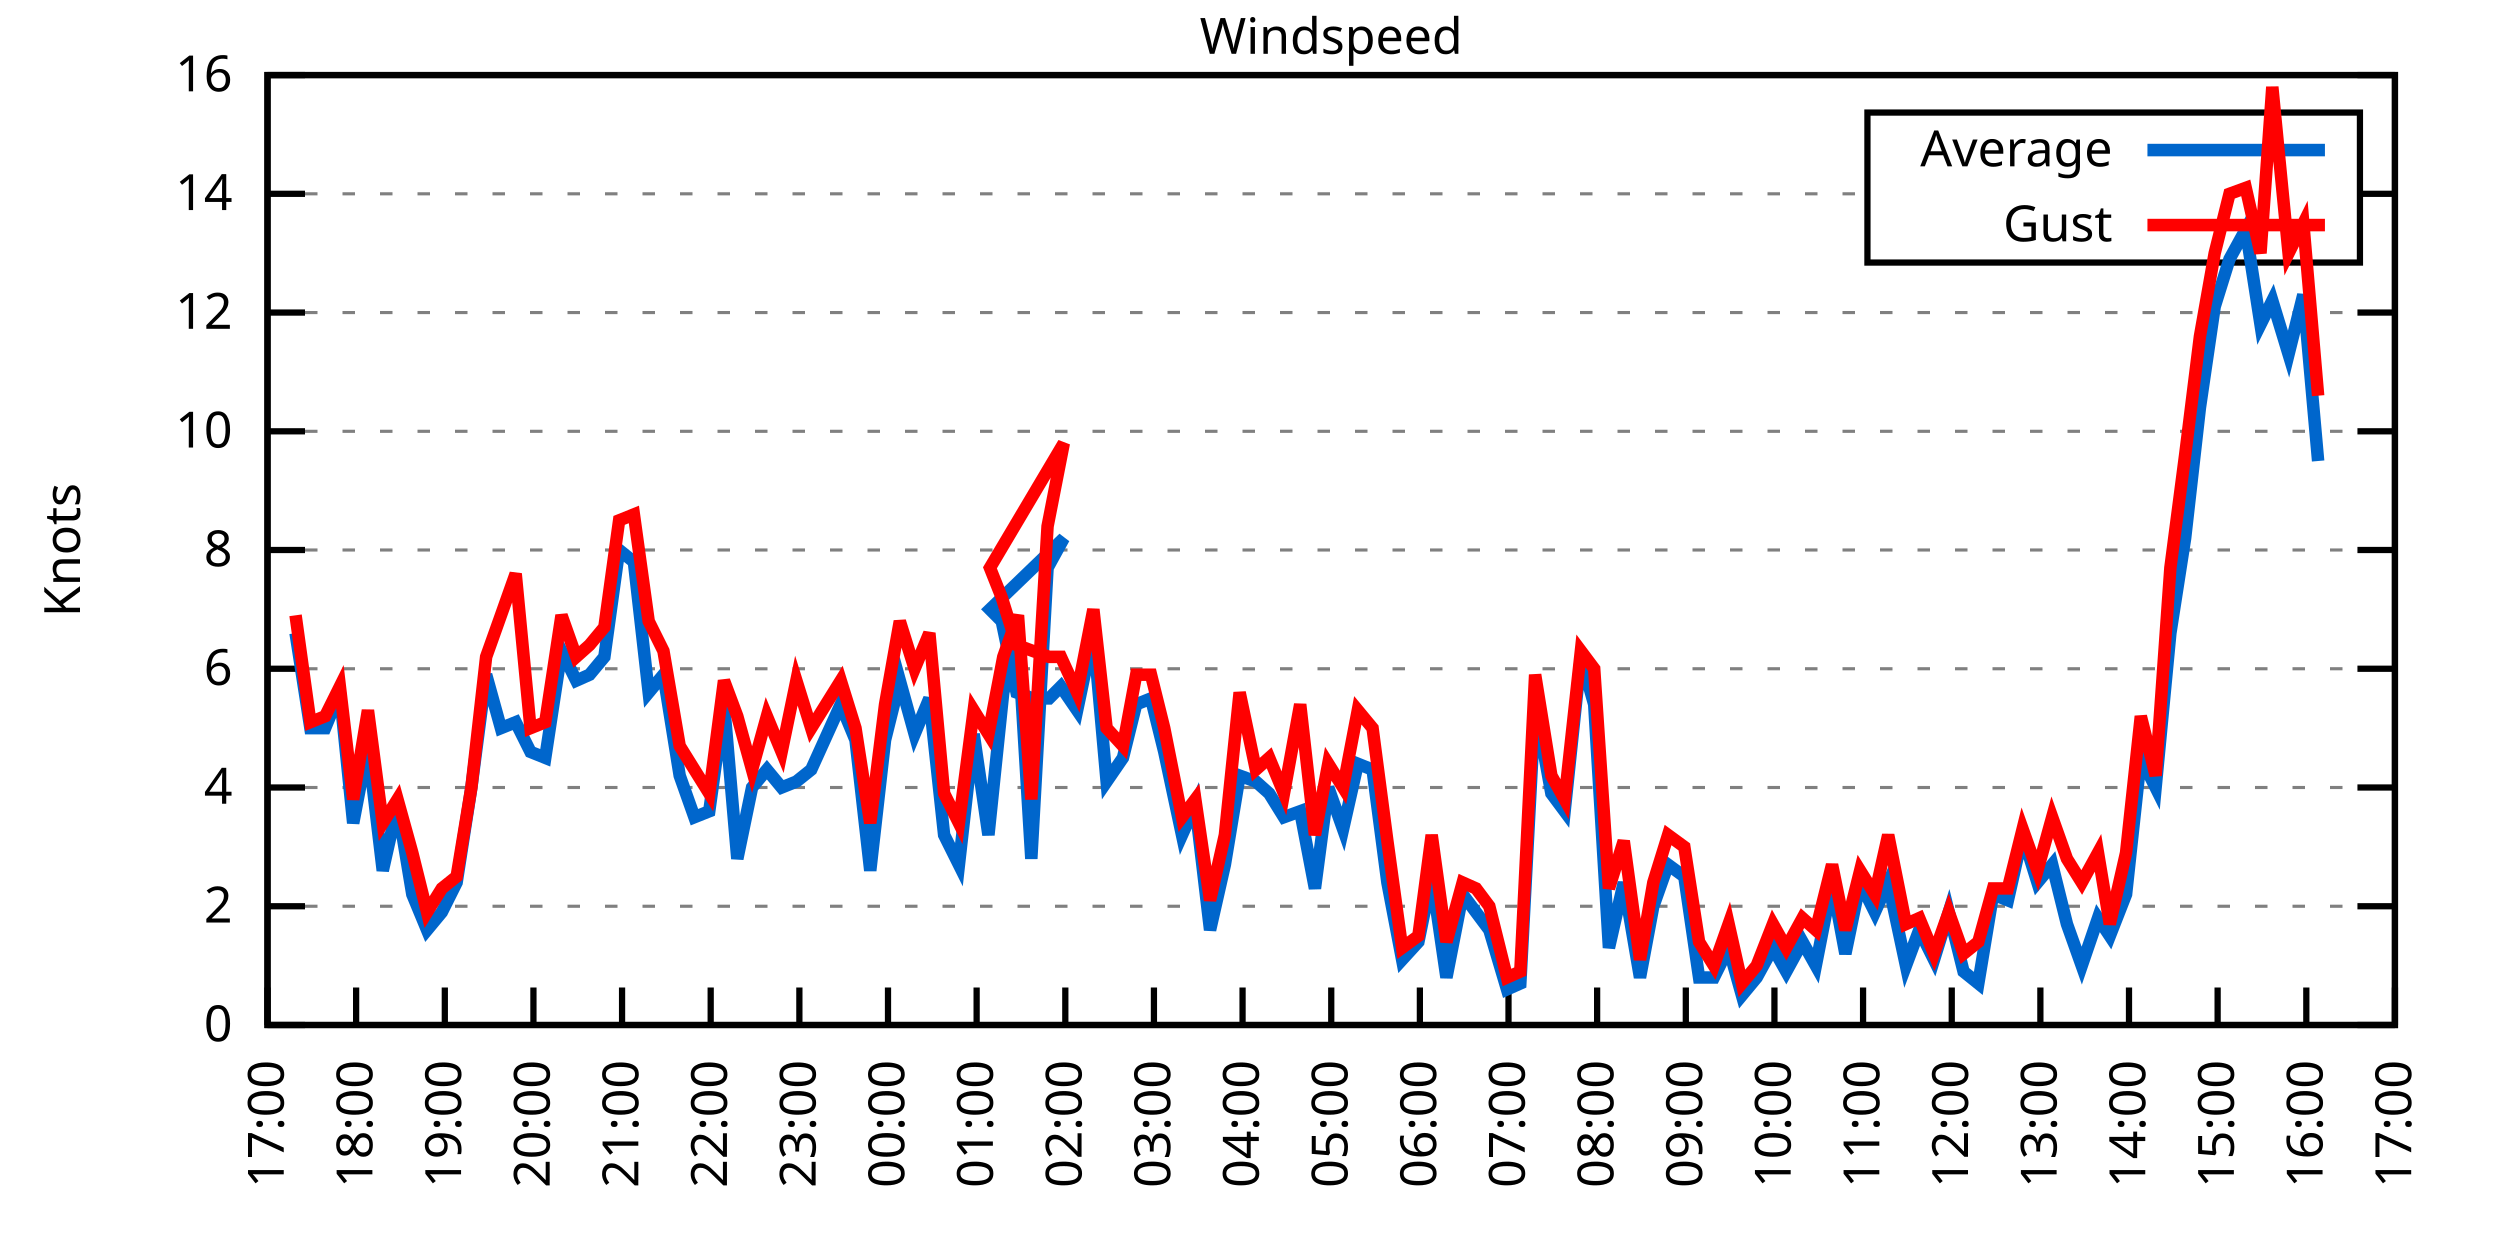
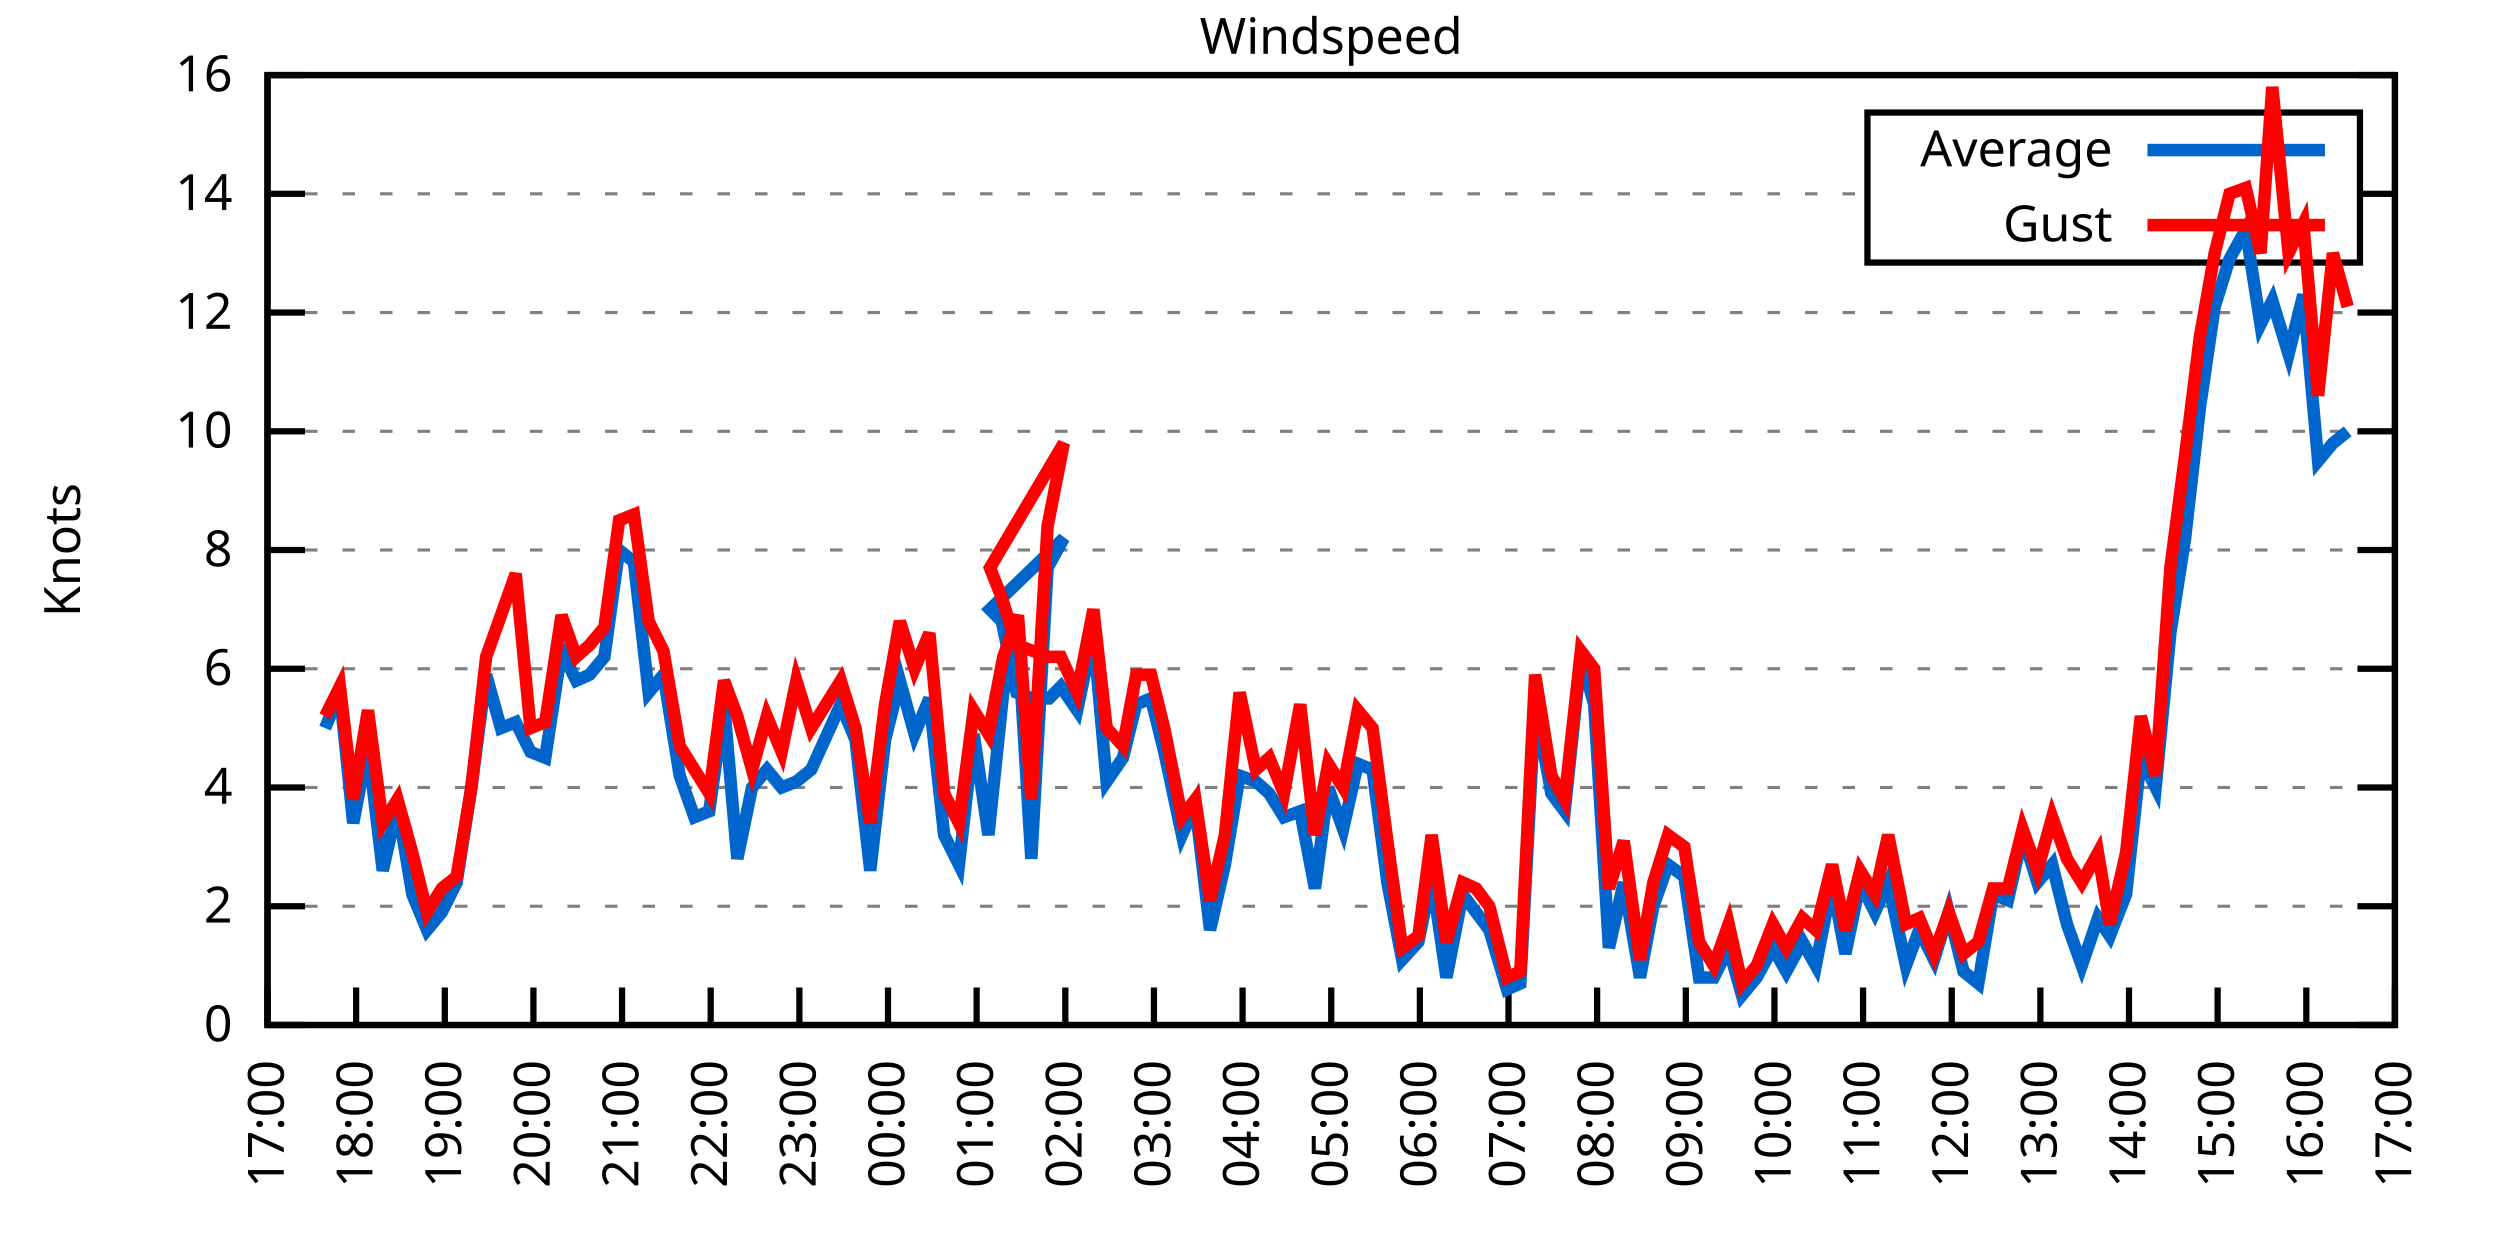
<svg xmlns="http://www.w3.org/2000/svg" xmlns:xlink="http://www.w3.org/1999/xlink" width="400" height="200" viewBox="0 0 400 200">
  <g id="gnuplot_canvas">
    <rect x="0" y="0" width="400" height="200" fill="none" />
    <defs>
      <circle id="gpDot" r="0.5" stroke-width="0.5" stroke="currentColor" />
      <path id="gpPt0" stroke-width="0.333" stroke="currentColor" d="M-1,0 h2 M0,-1 v2" />
      <path id="gpPt1" stroke-width="0.333" stroke="currentColor" d="M-1,-1 L1,1 M1,-1 L-1,1" />
      <path id="gpPt2" stroke-width="0.333" stroke="currentColor" d="M-1,0 L1,0 M0,-1 L0,1 M-1,-1 L1,1 M-1,1 L1,-1" />
      <rect id="gpPt3" stroke-width="0.333" stroke="currentColor" x="-1" y="-1" width="2" height="2" />
      <rect id="gpPt4" stroke-width="0.333" stroke="currentColor" fill="currentColor" x="-1" y="-1" width="2" height="2" />
      <circle id="gpPt5" stroke-width="0.333" stroke="currentColor" cx="0" cy="0" r="1" />
      <use xlink:href="#gpPt5" id="gpPt6" fill="currentColor" stroke="none" />
      <path id="gpPt7" stroke-width="0.333" stroke="currentColor" d="M0,-1.33 L-1.33,0.67 L1.33,0.67 z" />
      <use xlink:href="#gpPt7" id="gpPt8" fill="currentColor" stroke="none" />
      <use xlink:href="#gpPt7" id="gpPt9" stroke="currentColor" transform="rotate(180)" />
      <use xlink:href="#gpPt9" id="gpPt10" fill="currentColor" stroke="none" />
      <use xlink:href="#gpPt3" id="gpPt11" stroke="currentColor" transform="rotate(45)" />
      <use xlink:href="#gpPt11" id="gpPt12" fill="currentColor" stroke="none" />
      <path id="gpPt13" stroke-width="0.333" stroke="currentColor" d="M0,1.330 L1.265,0.411 L0.782,-1.067 L-0.782,-1.076 L-1.265,0.411 z" />
      <use xlink:href="#gpPt13" id="gpPt14" fill="currentColor" stroke="none" />
      <filter id="textbox" filterUnits="objectBoundingBox" x="0" y="0" height="1" width="1">
        <feFlood flood-color="white" flood-opacity="1" result="bgnd" />
        <feComposite in="SourceGraphic" in2="bgnd" operator="atop" />
      </filter>
      <filter id="greybox" filterUnits="objectBoundingBox" x="0" y="0" height="1" width="1">
        <feFlood flood-color="lightgrey" flood-opacity="1" result="grey" />
        <feComposite in="SourceGraphic" in2="grey" operator="atop" />
      </filter>
    </defs>
    <g fill="none" color="white" stroke="currentColor" stroke-width="1.00" stroke-linecap="butt" stroke-linejoin="miter">
</g>
    <g fill="none" color="black" stroke="currentColor" stroke-width="1.00" stroke-linecap="butt" stroke-linejoin="miter">
      <g stroke="none" shape-rendering="crispEdges">
        <polygon fill="rgb(255, 255, 255)" points="42.80,164.00 383.18,164.00 383.18,12.02 42.80,12.02 " />
      </g>
    </g>
    <g fill="none" color="black" stroke="currentColor" stroke-width="1.00" stroke-linecap="butt" stroke-linejoin="miter">
</g>
    <g fill="none" color="black" stroke="black" stroke-width="0.50" stroke-linecap="butt" stroke-linejoin="miter">
</g>
    <g fill="none" color="gray" stroke="currentColor" stroke-width="0.50" stroke-linecap="butt" stroke-linejoin="miter">
      <path stroke="gray" stroke-dasharray="2,4" class="gridline" d="M42.80,164.00 L383.19,164.00  " />
    </g>
    <g fill="none" color="gray" stroke="gray" stroke-width="1.00" stroke-linecap="butt" stroke-linejoin="miter">
</g>
    <g fill="none" color="black" stroke="currentColor" stroke-width="1.00" stroke-linecap="butt" stroke-linejoin="miter">
      <path stroke="black" d="M42.80,164.00 L48.80,164.00 M383.19,164.00 L377.19,164.00  " />
      <g transform="translate(37.20,166.60)" stroke="none" fill="black" font-family="Sans" font-size="8.00" text-anchor="end">
        <text>
          <tspan font-family="Sans"> 0</tspan>
        </text>
      </g>
    </g>
    <g fill="none" color="black" stroke="currentColor" stroke-width="1.00" stroke-linecap="butt" stroke-linejoin="miter">
</g>
    <g fill="none" color="black" stroke="black" stroke-width="0.50" stroke-linecap="butt" stroke-linejoin="miter">
</g>
    <g fill="none" color="gray" stroke="currentColor" stroke-width="0.50" stroke-linecap="butt" stroke-linejoin="miter">
      <path stroke="gray" stroke-dasharray="2,4" class="gridline" d="M42.80,145.00 L383.19,145.00  " />
    </g>
    <g fill="none" color="gray" stroke="gray" stroke-width="1.00" stroke-linecap="butt" stroke-linejoin="miter">
</g>
    <g fill="none" color="black" stroke="currentColor" stroke-width="1.00" stroke-linecap="butt" stroke-linejoin="miter">
      <path stroke="black" d="M42.80,145.00 L48.80,145.00 M383.19,145.00 L377.19,145.00  " />
      <g transform="translate(37.20,147.60)" stroke="none" fill="black" font-family="Sans" font-size="8.00" text-anchor="end">
        <text>
          <tspan font-family="Sans"> 2</tspan>
        </text>
      </g>
    </g>
    <g fill="none" color="black" stroke="currentColor" stroke-width="1.00" stroke-linecap="butt" stroke-linejoin="miter">
</g>
    <g fill="none" color="black" stroke="black" stroke-width="0.50" stroke-linecap="butt" stroke-linejoin="miter">
</g>
    <g fill="none" color="gray" stroke="currentColor" stroke-width="0.50" stroke-linecap="butt" stroke-linejoin="miter">
      <path stroke="gray" stroke-dasharray="2,4" class="gridline" d="M42.80,126.00 L383.19,126.00  " />
    </g>
    <g fill="none" color="gray" stroke="gray" stroke-width="1.00" stroke-linecap="butt" stroke-linejoin="miter">
</g>
    <g fill="none" color="black" stroke="currentColor" stroke-width="1.00" stroke-linecap="butt" stroke-linejoin="miter">
      <path stroke="black" d="M42.80,126.00 L48.80,126.00 M383.19,126.00 L377.19,126.00  " />
      <g transform="translate(37.20,128.60)" stroke="none" fill="black" font-family="Sans" font-size="8.00" text-anchor="end">
        <text>
          <tspan font-family="Sans"> 4</tspan>
        </text>
      </g>
    </g>
    <g fill="none" color="black" stroke="currentColor" stroke-width="1.00" stroke-linecap="butt" stroke-linejoin="miter">
</g>
    <g fill="none" color="black" stroke="black" stroke-width="0.50" stroke-linecap="butt" stroke-linejoin="miter">
</g>
    <g fill="none" color="gray" stroke="currentColor" stroke-width="0.50" stroke-linecap="butt" stroke-linejoin="miter">
      <path stroke="gray" stroke-dasharray="2,4" class="gridline" d="M42.80,107.00 L383.19,107.00  " />
    </g>
    <g fill="none" color="gray" stroke="gray" stroke-width="1.00" stroke-linecap="butt" stroke-linejoin="miter">
</g>
    <g fill="none" color="black" stroke="currentColor" stroke-width="1.00" stroke-linecap="butt" stroke-linejoin="miter">
      <path stroke="black" d="M42.80,107.00 L48.80,107.00 M383.19,107.00 L377.19,107.00  " />
      <g transform="translate(37.20,109.60)" stroke="none" fill="black" font-family="Sans" font-size="8.00" text-anchor="end">
        <text>
          <tspan font-family="Sans"> 6</tspan>
        </text>
      </g>
    </g>
    <g fill="none" color="black" stroke="currentColor" stroke-width="1.00" stroke-linecap="butt" stroke-linejoin="miter">
</g>
    <g fill="none" color="black" stroke="black" stroke-width="0.50" stroke-linecap="butt" stroke-linejoin="miter">
</g>
    <g fill="none" color="gray" stroke="currentColor" stroke-width="0.50" stroke-linecap="butt" stroke-linejoin="miter">
      <path stroke="gray" stroke-dasharray="2,4" class="gridline" d="M42.80,88.00 L383.19,88.00  " />
    </g>
    <g fill="none" color="gray" stroke="gray" stroke-width="1.00" stroke-linecap="butt" stroke-linejoin="miter">
</g>
    <g fill="none" color="black" stroke="currentColor" stroke-width="1.00" stroke-linecap="butt" stroke-linejoin="miter">
      <path stroke="black" d="M42.80,88.00 L48.80,88.00 M383.19,88.00 L377.19,88.00  " />
      <g transform="translate(37.20,90.60)" stroke="none" fill="black" font-family="Sans" font-size="8.00" text-anchor="end">
        <text>
          <tspan font-family="Sans"> 8</tspan>
        </text>
      </g>
    </g>
    <g fill="none" color="black" stroke="currentColor" stroke-width="1.00" stroke-linecap="butt" stroke-linejoin="miter">
</g>
    <g fill="none" color="black" stroke="black" stroke-width="0.50" stroke-linecap="butt" stroke-linejoin="miter">
</g>
    <g fill="none" color="gray" stroke="currentColor" stroke-width="0.50" stroke-linecap="butt" stroke-linejoin="miter">
      <path stroke="gray" stroke-dasharray="2,4" class="gridline" d="M42.80,69.01 L383.19,69.01  " />
    </g>
    <g fill="none" color="gray" stroke="gray" stroke-width="1.00" stroke-linecap="butt" stroke-linejoin="miter">
</g>
    <g fill="none" color="black" stroke="currentColor" stroke-width="1.00" stroke-linecap="butt" stroke-linejoin="miter">
      <path stroke="black" d="M42.80,69.01 L48.80,69.01 M383.19,69.01 L377.19,69.01  " />
      <g transform="translate(37.20,71.61)" stroke="none" fill="black" font-family="Sans" font-size="8.00" text-anchor="end">
        <text>
          <tspan font-family="Sans"> 10</tspan>
        </text>
      </g>
    </g>
    <g fill="none" color="black" stroke="currentColor" stroke-width="1.00" stroke-linecap="butt" stroke-linejoin="miter">
</g>
    <g fill="none" color="black" stroke="black" stroke-width="0.50" stroke-linecap="butt" stroke-linejoin="miter">
</g>
    <g fill="none" color="gray" stroke="currentColor" stroke-width="0.50" stroke-linecap="butt" stroke-linejoin="miter">
      <path stroke="gray" stroke-dasharray="2,4" class="gridline" d="M42.80,50.01 L383.19,50.01  " />
    </g>
    <g fill="none" color="gray" stroke="gray" stroke-width="1.00" stroke-linecap="butt" stroke-linejoin="miter">
</g>
    <g fill="none" color="black" stroke="currentColor" stroke-width="1.00" stroke-linecap="butt" stroke-linejoin="miter">
      <path stroke="black" d="M42.80,50.01 L48.80,50.01 M383.19,50.01 L377.19,50.01  " />
      <g transform="translate(37.20,52.61)" stroke="none" fill="black" font-family="Sans" font-size="8.00" text-anchor="end">
        <text>
          <tspan font-family="Sans"> 12</tspan>
        </text>
      </g>
    </g>
    <g fill="none" color="black" stroke="currentColor" stroke-width="1.00" stroke-linecap="butt" stroke-linejoin="miter">
</g>
    <g fill="none" color="black" stroke="black" stroke-width="0.50" stroke-linecap="butt" stroke-linejoin="miter">
</g>
    <g fill="none" color="gray" stroke="currentColor" stroke-width="0.50" stroke-linecap="butt" stroke-linejoin="miter">
      <path stroke="gray" stroke-dasharray="2,4" class="gridline" d="M42.80,31.01 L298.79,31.01 M377.59,31.01 L383.19,31.01  " />
    </g>
    <g fill="none" color="gray" stroke="gray" stroke-width="1.00" stroke-linecap="butt" stroke-linejoin="miter">
</g>
    <g fill="none" color="black" stroke="currentColor" stroke-width="1.00" stroke-linecap="butt" stroke-linejoin="miter">
      <path stroke="black" d="M42.80,31.01 L48.80,31.01 M383.19,31.01 L377.19,31.01  " />
      <g transform="translate(37.20,33.61)" stroke="none" fill="black" font-family="Sans" font-size="8.00" text-anchor="end">
        <text>
          <tspan font-family="Sans"> 14</tspan>
        </text>
      </g>
    </g>
    <g fill="none" color="black" stroke="currentColor" stroke-width="1.00" stroke-linecap="butt" stroke-linejoin="miter">
</g>
    <g fill="none" color="black" stroke="black" stroke-width="0.50" stroke-linecap="butt" stroke-linejoin="miter">
</g>
    <g fill="none" color="gray" stroke="currentColor" stroke-width="0.50" stroke-linecap="butt" stroke-linejoin="miter">
      <path stroke="gray" stroke-dasharray="2,4" class="gridline" d="M42.80,12.01 L383.19,12.01  " />
    </g>
    <g fill="none" color="gray" stroke="gray" stroke-width="1.00" stroke-linecap="butt" stroke-linejoin="miter">
</g>
    <g fill="none" color="black" stroke="currentColor" stroke-width="1.00" stroke-linecap="butt" stroke-linejoin="miter">
      <path stroke="black" d="M42.80,12.01 L48.80,12.01 M383.19,12.01 L377.19,12.01  " />
      <g transform="translate(37.20,14.61)" stroke="none" fill="black" font-family="Sans" font-size="8.00" text-anchor="end">
        <text>
          <tspan font-family="Sans"> 16</tspan>
        </text>
      </g>
    </g>
    <g fill="none" color="black" stroke="currentColor" stroke-width="1.00" stroke-linecap="butt" stroke-linejoin="miter">
      <path stroke="black" d="M42.80,164.00 L42.80,158.00  " />
      <g transform="translate(45.40,169.60) rotate(270.00)" stroke="none" fill="black" font-family="Sans" font-size="8.00" text-anchor="end">
        <text>
          <tspan font-family="Sans">17:00</tspan>
        </text>
      </g>
    </g>
    <g fill="none" color="black" stroke="currentColor" stroke-width="1.00" stroke-linecap="butt" stroke-linejoin="miter">
      <path stroke="black" d="M56.98,164.00 L56.98,158.00  " />
      <g transform="translate(59.58,169.60) rotate(270.00)" stroke="none" fill="black" font-family="Sans" font-size="8.00" text-anchor="end">
        <text>
          <tspan font-family="Sans">18:00</tspan>
        </text>
      </g>
    </g>
    <g fill="none" color="black" stroke="currentColor" stroke-width="1.00" stroke-linecap="butt" stroke-linejoin="miter">
      <path stroke="black" d="M71.17,164.00 L71.17,158.00  " />
      <g transform="translate(73.77,169.60) rotate(270.00)" stroke="none" fill="black" font-family="Sans" font-size="8.00" text-anchor="end">
        <text>
          <tspan font-family="Sans">19:00</tspan>
        </text>
      </g>
    </g>
    <g fill="none" color="black" stroke="currentColor" stroke-width="1.00" stroke-linecap="butt" stroke-linejoin="miter">
      <path stroke="black" d="M85.35,164.00 L85.35,158.00  " />
      <g transform="translate(87.95,169.60) rotate(270.00)" stroke="none" fill="black" font-family="Sans" font-size="8.00" text-anchor="end">
        <text>
          <tspan font-family="Sans">20:00</tspan>
        </text>
      </g>
    </g>
    <g fill="none" color="black" stroke="currentColor" stroke-width="1.00" stroke-linecap="butt" stroke-linejoin="miter">
      <path stroke="black" d="M99.53,164.00 L99.53,158.00  " />
      <g transform="translate(102.13,169.60) rotate(270.00)" stroke="none" fill="black" font-family="Sans" font-size="8.00" text-anchor="end">
        <text>
          <tspan font-family="Sans">21:00</tspan>
        </text>
      </g>
    </g>
    <g fill="none" color="black" stroke="currentColor" stroke-width="1.00" stroke-linecap="butt" stroke-linejoin="miter">
      <path stroke="black" d="M113.71,164.00 L113.71,158.00  " />
      <g transform="translate(116.31,169.60) rotate(270.00)" stroke="none" fill="black" font-family="Sans" font-size="8.00" text-anchor="end">
        <text>
          <tspan font-family="Sans">22:00</tspan>
        </text>
      </g>
    </g>
    <g fill="none" color="black" stroke="currentColor" stroke-width="1.00" stroke-linecap="butt" stroke-linejoin="miter">
      <path stroke="black" d="M127.90,164.00 L127.90,158.00  " />
      <g transform="translate(130.50,169.60) rotate(270.00)" stroke="none" fill="black" font-family="Sans" font-size="8.00" text-anchor="end">
        <text>
          <tspan font-family="Sans">23:00</tspan>
        </text>
      </g>
    </g>
    <g fill="none" color="black" stroke="currentColor" stroke-width="1.00" stroke-linecap="butt" stroke-linejoin="miter">
      <path stroke="black" d="M142.08,164.00 L142.08,158.00  " />
      <g transform="translate(144.68,169.60) rotate(270.00)" stroke="none" fill="black" font-family="Sans" font-size="8.00" text-anchor="end">
        <text>
          <tspan font-family="Sans">00:00</tspan>
        </text>
      </g>
    </g>
    <g fill="none" color="black" stroke="currentColor" stroke-width="1.00" stroke-linecap="butt" stroke-linejoin="miter">
      <path stroke="black" d="M156.26,164.00 L156.26,158.00  " />
      <g transform="translate(158.86,169.60) rotate(270.00)" stroke="none" fill="black" font-family="Sans" font-size="8.00" text-anchor="end">
        <text>
          <tspan font-family="Sans">01:00</tspan>
        </text>
      </g>
    </g>
    <g fill="none" color="black" stroke="currentColor" stroke-width="1.00" stroke-linecap="butt" stroke-linejoin="miter">
      <path stroke="black" d="M170.45,164.00 L170.45,158.00  " />
      <g transform="translate(173.05,169.60) rotate(270.00)" stroke="none" fill="black" font-family="Sans" font-size="8.00" text-anchor="end">
        <text>
          <tspan font-family="Sans">02:00</tspan>
        </text>
      </g>
    </g>
    <g fill="none" color="black" stroke="currentColor" stroke-width="1.00" stroke-linecap="butt" stroke-linejoin="miter">
      <path stroke="black" d="M184.63,164.00 L184.63,158.00  " />
      <g transform="translate(187.23,169.60) rotate(270.00)" stroke="none" fill="black" font-family="Sans" font-size="8.00" text-anchor="end">
        <text>
          <tspan font-family="Sans">03:00</tspan>
        </text>
      </g>
    </g>
    <g fill="none" color="black" stroke="currentColor" stroke-width="1.00" stroke-linecap="butt" stroke-linejoin="miter">
      <path stroke="black" d="M198.81,164.00 L198.81,158.00  " />
      <g transform="translate(201.41,169.60) rotate(270.00)" stroke="none" fill="black" font-family="Sans" font-size="8.00" text-anchor="end">
        <text>
          <tspan font-family="Sans">04:00</tspan>
        </text>
      </g>
    </g>
    <g fill="none" color="black" stroke="currentColor" stroke-width="1.00" stroke-linecap="butt" stroke-linejoin="miter">
      <path stroke="black" d="M213.00,164.00 L213.00,158.00  " />
      <g transform="translate(215.60,169.60) rotate(270.00)" stroke="none" fill="black" font-family="Sans" font-size="8.00" text-anchor="end">
        <text>
          <tspan font-family="Sans">05:00</tspan>
        </text>
      </g>
    </g>
    <g fill="none" color="black" stroke="currentColor" stroke-width="1.00" stroke-linecap="butt" stroke-linejoin="miter">
      <path stroke="black" d="M227.18,164.00 L227.18,158.00  " />
      <g transform="translate(229.78,169.60) rotate(270.00)" stroke="none" fill="black" font-family="Sans" font-size="8.00" text-anchor="end">
        <text>
          <tspan font-family="Sans">06:00</tspan>
        </text>
      </g>
    </g>
    <g fill="none" color="black" stroke="currentColor" stroke-width="1.00" stroke-linecap="butt" stroke-linejoin="miter">
      <path stroke="black" d="M241.36,164.00 L241.36,158.00  " />
      <g transform="translate(243.96,169.60) rotate(270.00)" stroke="none" fill="black" font-family="Sans" font-size="8.00" text-anchor="end">
        <text>
          <tspan font-family="Sans">07:00</tspan>
        </text>
      </g>
    </g>
    <g fill="none" color="black" stroke="currentColor" stroke-width="1.00" stroke-linecap="butt" stroke-linejoin="miter">
      <path stroke="black" d="M255.54,164.00 L255.54,158.00  " />
      <g transform="translate(258.14,169.60) rotate(270.00)" stroke="none" fill="black" font-family="Sans" font-size="8.00" text-anchor="end">
        <text>
          <tspan font-family="Sans">08:00</tspan>
        </text>
      </g>
    </g>
    <g fill="none" color="black" stroke="currentColor" stroke-width="1.00" stroke-linecap="butt" stroke-linejoin="miter">
      <path stroke="black" d="M269.73,164.00 L269.73,158.00  " />
      <g transform="translate(272.33,169.60) rotate(270.00)" stroke="none" fill="black" font-family="Sans" font-size="8.00" text-anchor="end">
        <text>
          <tspan font-family="Sans">09:00</tspan>
        </text>
      </g>
    </g>
    <g fill="none" color="black" stroke="currentColor" stroke-width="1.00" stroke-linecap="butt" stroke-linejoin="miter">
      <path stroke="black" d="M283.91,164.00 L283.91,158.00  " />
      <g transform="translate(286.51,169.60) rotate(270.00)" stroke="none" fill="black" font-family="Sans" font-size="8.00" text-anchor="end">
        <text>
          <tspan font-family="Sans">10:00</tspan>
        </text>
      </g>
    </g>
    <g fill="none" color="black" stroke="currentColor" stroke-width="1.00" stroke-linecap="butt" stroke-linejoin="miter">
      <path stroke="black" d="M298.09,164.00 L298.09,158.00  " />
      <g transform="translate(300.69,169.60) rotate(270.00)" stroke="none" fill="black" font-family="Sans" font-size="8.00" text-anchor="end">
        <text>
          <tspan font-family="Sans">11:00</tspan>
        </text>
      </g>
    </g>
    <g fill="none" color="black" stroke="currentColor" stroke-width="1.00" stroke-linecap="butt" stroke-linejoin="miter">
      <path stroke="black" d="M312.28,164.00 L312.28,158.00  " />
      <g transform="translate(314.88,169.60) rotate(270.00)" stroke="none" fill="black" font-family="Sans" font-size="8.00" text-anchor="end">
        <text>
          <tspan font-family="Sans">12:00</tspan>
        </text>
      </g>
    </g>
    <g fill="none" color="black" stroke="currentColor" stroke-width="1.00" stroke-linecap="butt" stroke-linejoin="miter">
      <path stroke="black" d="M326.46,164.00 L326.46,158.00  " />
      <g transform="translate(329.06,169.60) rotate(270.00)" stroke="none" fill="black" font-family="Sans" font-size="8.00" text-anchor="end">
        <text>
          <tspan font-family="Sans">13:00</tspan>
        </text>
      </g>
    </g>
    <g fill="none" color="black" stroke="currentColor" stroke-width="1.00" stroke-linecap="butt" stroke-linejoin="miter">
      <path stroke="black" d="M340.64,164.00 L340.64,158.00  " />
      <g transform="translate(343.24,169.60) rotate(270.00)" stroke="none" fill="black" font-family="Sans" font-size="8.00" text-anchor="end">
        <text>
          <tspan font-family="Sans">14:00</tspan>
        </text>
      </g>
    </g>
    <g fill="none" color="black" stroke="currentColor" stroke-width="1.00" stroke-linecap="butt" stroke-linejoin="miter">
      <path stroke="black" d="M354.82,164.00 L354.82,158.00  " />
      <g transform="translate(357.42,169.60) rotate(270.00)" stroke="none" fill="black" font-family="Sans" font-size="8.00" text-anchor="end">
        <text>
          <tspan font-family="Sans">15:00</tspan>
        </text>
      </g>
    </g>
    <g fill="none" color="black" stroke="currentColor" stroke-width="1.00" stroke-linecap="butt" stroke-linejoin="miter">
      <path stroke="black" d="M369.01,164.00 L369.01,158.00  " />
      <g transform="translate(371.61,169.60) rotate(270.00)" stroke="none" fill="black" font-family="Sans" font-size="8.00" text-anchor="end">
        <text>
          <tspan font-family="Sans">16:00</tspan>
        </text>
      </g>
    </g>
    <g fill="none" color="black" stroke="currentColor" stroke-width="1.00" stroke-linecap="butt" stroke-linejoin="miter">
      <path stroke="black" d="M383.19,164.00 L383.19,158.00  " />
      <g transform="translate(385.79,169.60) rotate(270.00)" stroke="none" fill="black" font-family="Sans" font-size="8.00" text-anchor="end">
        <text>
          <tspan font-family="Sans">17:00</tspan>
        </text>
      </g>
    </g>
    <g fill="none" color="black" stroke="currentColor" stroke-width="1.00" stroke-linecap="butt" stroke-linejoin="miter">
</g>
    <g fill="none" color="black" stroke="currentColor" stroke-width="1.00" stroke-linecap="butt" stroke-linejoin="miter">
      <path stroke="black" d="M42.80,12.01 L42.80,164.00 L383.19,164.00 L383.19,12.01 L42.80,12.01 Z  " />
    </g>
    <g fill="none" color="black" stroke="currentColor" stroke-width="1.00" stroke-linecap="butt" stroke-linejoin="miter">
</g>
    <g fill="none" color="black" stroke="currentColor" stroke-width="1.00" stroke-linecap="butt" stroke-linejoin="miter">
      <path stroke="black" d="M298.79,42.01 L298.79,18.01 L377.59,18.01 L377.59,42.01 L298.79,42.01 Z  " />
    </g>
    <g id="Windspeed_plot_1">
      <g fill="none" color="white" stroke="black" stroke-width="2.00" stroke-linecap="butt" stroke-linejoin="miter">
</g>
      <g fill="none" color="black" stroke="currentColor" stroke-width="2.00" stroke-linecap="butt" stroke-linejoin="miter">
        <g transform="translate(337.99,26.61)" stroke="none" fill="black" font-family="Sans" font-size="8.00" text-anchor="end">
          <text>
            <tspan font-family="Sans">Average</tspan>
          </text>
        </g>
      </g>
      <g fill="none" color="black" stroke="currentColor" stroke-width="2.00" stroke-linecap="butt" stroke-linejoin="miter">
-         <path stroke="rgb(  0, 102, 204)" d="M343.59,24.01 L371.99,24.01 M47.29,101.30 L49.66,116.50 L52.02,116.50 L54.38,110.80 L56.51,131.70 L58.87,119.35   L61.24,139.30 L63.60,128.85 L65.97,143.10 L68.33,148.80 L70.69,145.95 L73.06,141.20 L75.42,126.00 L77.78,107.95   L80.15,116.50 L82.51,115.55 L84.88,120.30 L87.24,121.25 L89.84,104.15 L92.20,108.90 L94.33,107.95 L96.70,105.10   L99.06,88.00 L101.42,89.90 L103.79,110.80 L106.15,107.95 L108.75,124.10 L111.11,130.75 L113.48,129.80 L115.84,112.70   L117.97,137.40 L120.33,126.00 L122.70,123.15 L125.06,126.00 L127.42,125.05 L129.79,123.15 L134.52,112.70 L136.88,118.40   L139.24,139.30 L141.61,118.40 L143.97,108.90 L146.34,117.45 L148.70,111.75 L151.06,133.60 L153.43,138.35 L155.79,117.45   L158.15,133.60 L160.52,110.80 L162.88,102.25 L165.01,137.40 L167.61,90.85 L170.21,86.11 L158.39,97.50 L160.28,99.40   L162.65,110.80 L165.25,111.75 L167.85,111.75 L169.74,109.85 L172.34,113.65 L174.94,101.30 L177.06,125.05 L179.67,121.25   L181.79,112.70 L184.16,111.75 L186.28,120.30 L189.12,133.60 L191.25,128.85 L193.61,148.80 L195.98,138.35 L198.34,124.10   L200.94,125.05 L203.07,126.95 L205.43,130.75 L208.03,129.80 L210.39,142.15 L212.52,126.00 L214.89,132.65 L217.25,122.20   L219.61,123.15 L221.98,141.20 L224.34,153.55 L226.94,150.70 L229.07,140.25 L231.43,156.40 L234.03,143.10 L236.16,145.95   L238.29,148.80 L241.12,158.30 L243.25,157.35 L245.62,112.70 L248.22,126.95 L250.34,129.80 L252.94,105.10 L255.07,112.70   L257.43,151.65 L259.80,141.20 L262.40,156.40 L264.53,145.00 L266.89,138.35 L269.49,140.25 L271.85,156.40 L274.22,156.40   L276.58,151.65 L278.71,159.25 L281.07,156.40 L283.67,151.65 L285.80,155.45 L288.40,150.70 L290.53,154.50 L293.13,141.20   L295.26,152.60 L297.62,141.20 L299.98,145.95 L302.11,141.20 L304.95,154.50 L307.08,148.80 L309.44,153.55 L311.80,145.95   L314.17,155.45 L316.53,157.35 L318.89,143.10 L321.26,144.05 L323.62,133.60 L325.99,141.20 L328.35,138.35 L330.71,147.85   L333.08,154.50 L335.68,146.90 L337.57,149.75 L340.17,143.10 L342.53,121.25 L344.90,126.00 L347.26,101.30 L349.62,86.11   L351.99,65.21 L354.35,49.06 L356.72,41.46 L359.32,36.71 L361.68,51.91 L363.57,48.11 L366.17,56.66 L368.53,47.16   L370.90,73.76  " />
+         <path stroke="rgb(  0, 102, 204)" d="M343.59,24.01 L371.99,24.01 M52.02,116.50 L54.38,110.80 L56.51,131.70 L58.87,119.35 L61.24,139.30 L63.60,128.85   L65.97,143.10 L68.33,148.80 L70.69,145.95 L73.06,141.20 L75.42,126.00 L77.78,107.95 L80.15,116.50 L82.51,115.55   L84.88,120.30 L87.24,121.25 L89.84,104.15 L92.20,108.90 L94.33,107.95 L96.70,105.10 L99.06,88.00 L101.42,89.90   L103.79,110.80 L106.15,107.95 L108.75,124.10 L111.11,130.75 L113.48,129.80 L115.84,112.70 L117.97,137.40 L120.33,126.00   L122.70,123.15 L125.06,126.00 L127.42,125.05 L129.79,123.15 L134.52,112.70 L136.88,118.40 L139.24,139.30 L141.61,118.40   L143.97,108.90 L146.34,117.45 L148.70,111.75 L151.06,133.60 L153.43,138.35 L155.79,117.45 L158.15,133.60 L160.52,110.80   L162.88,102.25 L165.01,137.40 L167.61,90.85 L170.21,86.11 L158.39,97.50 L160.28,99.40 L162.65,110.80 L165.25,111.75   L167.85,111.75 L169.74,109.85 L172.34,113.65 L174.94,101.30 L177.06,125.05 L179.67,121.25 L181.79,112.70 L184.16,111.75   L186.28,120.30 L189.12,133.60 L191.25,128.85 L193.61,148.80 L195.98,138.35 L198.34,124.10 L200.94,125.05 L203.07,126.95   L205.43,130.75 L208.03,129.80 L210.39,142.15 L212.52,126.00 L214.89,132.65 L217.25,122.20 L219.61,123.15 L221.98,141.20   L224.34,153.55 L226.94,150.70 L229.07,140.25 L231.43,156.40 L234.03,143.10 L236.16,145.95 L238.29,148.80 L241.12,158.30   L243.25,157.35 L245.62,112.70 L248.22,126.95 L250.34,129.80 L252.94,105.10 L255.07,112.70 L257.43,151.65 L259.80,141.20   L262.40,156.40 L264.53,145.00 L266.89,138.35 L269.49,140.25 L271.85,156.40 L274.22,156.40 L276.58,151.65 L278.71,159.25   L281.07,156.40 L283.67,151.65 L285.80,155.45 L288.40,150.70 L290.53,154.50 L293.13,141.20 L295.26,152.60 L297.62,141.20   L299.98,145.95 L302.11,141.20 L304.95,154.50 L307.08,148.80 L309.44,153.55 L311.80,145.95 L314.17,155.45 L316.53,157.35   L318.89,143.10 L321.26,144.05 L323.62,133.60 L325.99,141.20 L328.35,138.35 L330.71,147.85 L333.08,154.50 L335.68,146.90   L337.57,149.75 L340.17,143.10 L342.53,121.25 L344.90,126.00 L347.26,101.30 L349.62,86.11 L351.99,65.21 L354.35,49.06   L356.72,41.46 L359.32,36.71 L361.68,51.91 L363.57,48.11 L366.17,56.66 L368.53,47.16 L370.90,73.76 L373.26,70.91   L375.63,69.01  " />
      </g>
    </g>
    <g id="Windspeed_plot_2">
      <g fill="none" color="black" stroke="currentColor" stroke-width="2.00" stroke-linecap="butt" stroke-linejoin="miter">
        <g transform="translate(337.99,38.61)" stroke="none" fill="black" font-family="Sans" font-size="8.00" text-anchor="end">
          <text>
            <tspan font-family="Sans">Gust</tspan>
          </text>
        </g>
      </g>
      <g fill="none" color="black" stroke="currentColor" stroke-width="2.00" stroke-linecap="butt" stroke-linejoin="miter">
-         <path stroke="rgb(255,   0,   0)" d="M343.59,36.01 L371.99,36.01 M47.29,98.45 L49.66,115.55 L52.02,114.60 L54.38,109.85 L56.51,127.90 L58.87,113.65   L61.24,131.70 L63.60,127.90 L65.97,136.45 L68.33,145.95 L70.69,142.15 L73.06,140.25 L75.42,126.00 L77.78,105.10   L80.15,98.45 L82.51,91.80 L84.88,116.50 L87.24,115.55 L89.84,98.45 L92.20,105.10 L94.33,103.20 L96.70,100.35   L99.06,83.26 L101.42,82.31 L103.79,99.40 L106.15,104.15 L108.75,119.35 L111.11,123.15 L113.48,126.95 L115.84,108.90   L117.97,114.60 L120.33,123.15 L122.70,114.60 L125.06,120.30 L127.42,108.90 L129.79,116.50 L134.52,108.90 L136.88,116.50   L139.24,131.70 L141.61,112.70 L143.97,99.40 L146.34,107.00 L148.70,101.30 L151.06,126.95 L153.43,131.70 L155.79,113.65   L158.15,117.45 L160.52,105.10 L162.88,98.45 L165.01,127.90 L167.61,84.21 L170.21,70.91 L158.39,90.85 L160.28,95.60   L162.65,103.20 L165.25,104.15 L167.85,105.10 L169.74,105.10 L172.34,110.80 L174.94,97.50 L177.06,116.50 L179.67,119.35   L181.79,107.95 L184.16,107.95 L186.28,116.50 L189.12,130.75 L191.25,127.90 L193.61,144.05 L195.98,133.60 L198.34,110.80   L200.94,123.15 L203.07,121.25 L205.43,126.95 L208.03,112.70 L210.39,133.60 L212.52,122.20 L214.89,126.00 L217.25,113.65   L219.61,116.50 L221.98,134.55 L224.34,151.65 L226.94,149.75 L229.07,133.60 L231.43,150.70 L234.03,141.20 L236.16,142.15   L238.29,145.00 L241.12,156.40 L243.25,155.45 L245.62,107.95 L248.22,124.10 L250.34,127.90 L252.94,104.15 L255.07,107.00   L257.43,142.15 L259.80,134.55 L262.40,153.55 L264.53,141.20 L266.89,133.60 L269.49,135.50 L271.85,150.70 L274.22,154.50   L276.58,147.85 L278.71,157.35 L281.07,154.50 L283.67,147.85 L285.80,151.65 L288.40,146.90 L290.53,148.80 L293.13,138.35   L295.26,148.80 L297.62,139.30 L299.98,143.10 L302.11,133.60 L304.95,147.85 L307.08,146.90 L309.44,152.60 L311.80,145.95   L314.17,152.60 L316.53,150.70 L318.89,142.15 L321.26,142.15 L323.62,132.65 L325.99,139.30 L328.35,130.75 L330.71,137.40   L333.08,141.20 L335.68,136.45 L337.57,147.85 L340.17,136.45 L342.53,114.60 L344.90,124.10 L347.26,90.85 L349.62,72.81   L351.99,53.81 L354.35,40.51 L356.72,31.01 L359.32,30.06 L361.68,40.51 L363.57,13.91 L366.17,40.51 L368.53,35.76   L370.90,63.31  " />
+         <path stroke="rgb(255,   0,   0)" d="M343.59,36.01 L371.99,36.01 M52.02,114.60 L54.38,109.85 L56.51,127.90 L58.87,113.65 L61.24,131.70 L63.60,127.90   L65.97,136.45 L68.33,145.95 L70.69,142.15 L73.06,140.25 L75.42,126.00 L77.78,105.10 L80.15,98.45 L82.51,91.80   L84.88,116.50 L87.24,115.55 L89.84,98.45 L92.20,105.10 L94.33,103.20 L96.70,100.35 L99.06,83.26 L101.42,82.31   L103.79,99.40 L106.15,104.15 L108.75,119.35 L111.11,123.15 L113.48,126.95 L115.84,108.90 L117.97,114.60 L120.33,123.15   L122.70,114.60 L125.06,120.30 L127.42,108.90 L129.79,116.50 L134.52,108.90 L136.88,116.50 L139.24,131.70 L141.61,112.70   L143.97,99.40 L146.34,107.00 L148.70,101.30 L151.06,126.95 L153.43,131.70 L155.79,113.65 L158.15,117.45 L160.52,105.10   L162.88,98.45 L165.01,127.90 L167.61,84.21 L170.21,70.91 L158.39,90.85 L160.28,95.60 L162.65,103.20 L165.25,104.15   L167.85,105.10 L169.74,105.10 L172.34,110.80 L174.94,97.50 L177.06,116.50 L179.67,119.35 L181.79,107.95 L184.16,107.95   L186.28,116.50 L189.12,130.75 L191.25,127.90 L193.61,144.05 L195.98,133.60 L198.34,110.80 L200.94,123.15 L203.07,121.25   L205.43,126.95 L208.03,112.70 L210.39,133.60 L212.52,122.20 L214.89,126.00 L217.25,113.65 L219.61,116.50 L221.98,134.55   L224.34,151.65 L226.94,149.75 L229.07,133.60 L231.43,150.70 L234.03,141.20 L236.16,142.15 L238.29,145.00 L241.12,156.40   L243.25,155.45 L245.62,107.95 L248.22,124.10 L250.34,127.90 L252.94,104.15 L255.07,107.00 L257.43,142.15 L259.80,134.55   L262.40,153.55 L264.53,141.20 L266.89,133.60 L269.49,135.50 L271.85,150.70 L274.22,154.50 L276.58,147.85 L278.71,157.35   L281.07,154.50 L283.67,147.85 L285.80,151.65 L288.40,146.90 L290.53,148.80 L293.13,138.35 L295.26,148.80 L297.62,139.30   L299.98,143.10 L302.11,133.60 L304.95,147.85 L307.08,146.90 L309.44,152.60 L311.80,145.95 L314.17,152.60 L316.53,150.70   L318.89,142.15 L321.26,142.15 L323.62,132.65 L325.99,139.30 L328.35,130.75 L330.71,137.40 L333.08,141.20 L335.68,136.45   L337.57,147.85 L340.17,136.45 L342.53,114.60 L344.90,124.10 L347.26,90.85 L349.62,72.81 L351.99,53.81 L354.35,40.51   L356.72,31.01 L359.32,30.06 L361.68,40.51 L363.57,13.91 L366.17,40.51 L368.53,35.76 L370.90,63.31 L373.26,40.51   L375.63,49.06  " />
      </g>
    </g>
    <g fill="none" color="black" stroke="currentColor" stroke-width="2.00" stroke-linecap="butt" stroke-linejoin="miter">
</g>
    <g fill="none" color="black" stroke="black" stroke-width="1.00" stroke-linecap="butt" stroke-linejoin="miter">
</g>
    <g fill="none" color="black" stroke="currentColor" stroke-width="1.00" stroke-linecap="butt" stroke-linejoin="miter">
      <path stroke="black" d="M42.80,12.01 L42.80,164.00 L383.19,164.00 L383.19,12.01 L42.80,12.01 Z  " />
      <g transform="translate(12.80,88.01) rotate(270.00)" stroke="none" fill="black" font-family="Sans" font-size="8.00" text-anchor="middle">
        <text>
          <tspan font-family="Sans">Knots</tspan>
        </text>
      </g>
    </g>
    <g fill="none" color="black" stroke="currentColor" stroke-width="1.00" stroke-linecap="butt" stroke-linejoin="miter">
</g>
    <g fill="none" color="black" stroke="currentColor" stroke-width="1.00" stroke-linecap="butt" stroke-linejoin="miter">
      <g transform="translate(212.99,8.61)" stroke="none" fill="black" font-family="Sans" font-size="8.00" text-anchor="middle">
        <text>
          <tspan font-family="Sans">Windspeed</tspan>
        </text>
      </g>
    </g>
    <g fill="none" color="black" stroke="currentColor" stroke-width="1.00" stroke-linecap="butt" stroke-linejoin="miter">
</g>
  </g>
</svg>
